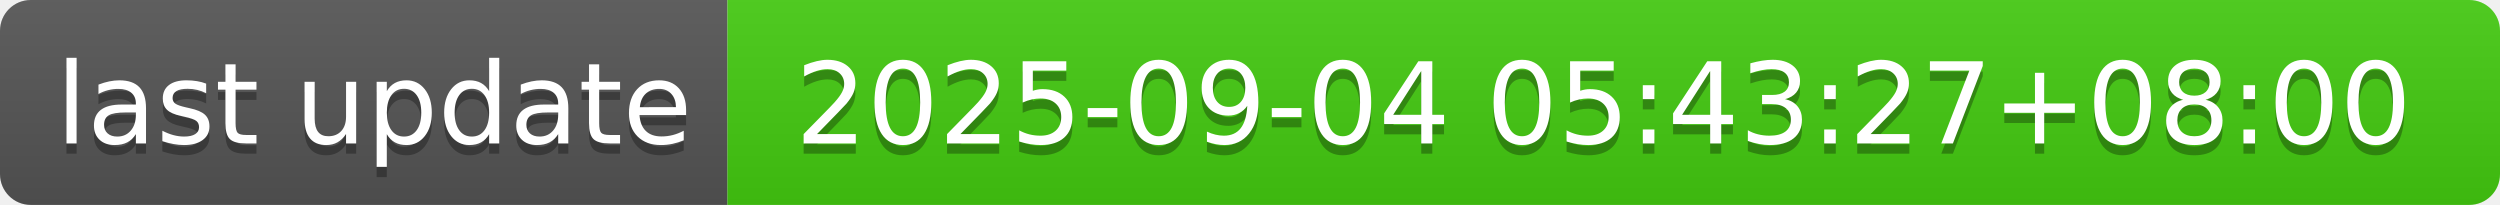
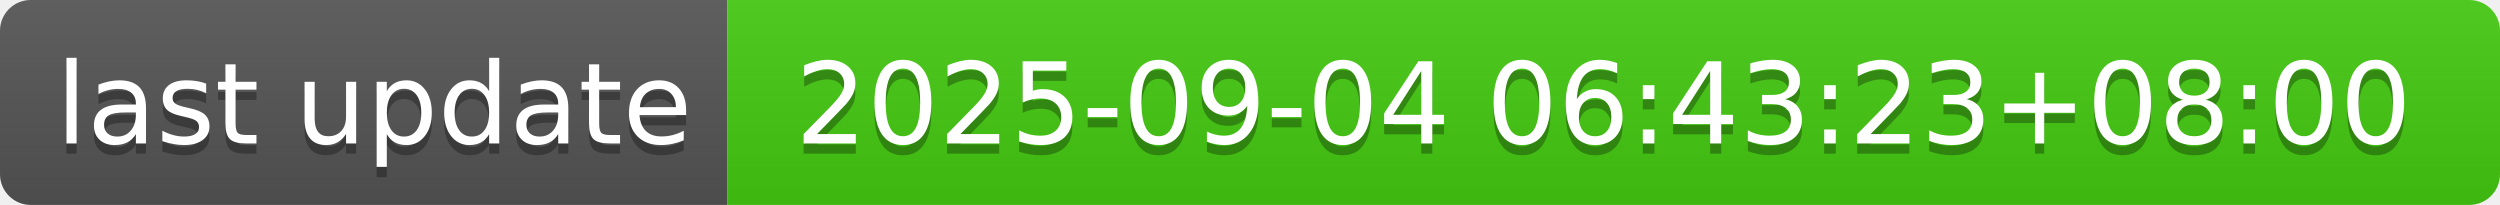
- <svg xmlns="http://www.w3.org/2000/svg" width="244" height="20" role="img" aria-label="last update: 2025-09-04 05:43:27+08:00">
+ <svg xmlns="http://www.w3.org/2000/svg" width="244" height="20" role="img" aria-label="last update: 2025-09-04 06:43:23+08:00">
  <linearGradient id="s" x2="0" y2="100%">
    <stop offset="0" stop-color="#bbb" stop-opacity=".1" />
    <stop offset="1" stop-opacity=".1" />
  </linearGradient>
  <clipPath id="r">
    <rect width="244" height="20" rx="3" fill="#fff" />
  </clipPath>
  <g clip-path="url(#r)">
    <rect width="71" height="20" fill="#555" />
    <rect x="71" width="173" height="20" fill="#4c1" />
    <rect width="244" height="20" fill="url(#s)" />
  </g>
  <g fill="#fff" text-anchor="middle" font-family="Verdana,Geneva,DejaVu Sans,sans-serif" text-rendering="geometricPrecision" font-size="110">
    <text aria-hidden="true" x="365" y="150" fill="#010101" fill-opacity=".3" transform="scale(.1)" textLength="610">last update</text>
    <text x="365" y="140" transform="scale(.1)" fill="#fff" textLength="610">last update</text>
-     <text aria-hidden="true" x="1565" y="150" fill="#010101" fill-opacity=".3" transform="scale(.1)" textLength="1630">2025-09-04 05:43:27+08:00</text>
-     <text x="1565" y="140" transform="scale(.1)" fill="#fff" textLength="1630">2025-09-04 05:43:27+08:00</text>
+     <text aria-hidden="true" x="1565" y="150" fill="#010101" fill-opacity=".3" transform="scale(.1)" textLength="1630">2025-09-04 06:43:23+08:00</text>
+     <text x="1565" y="140" transform="scale(.1)" fill="#fff" textLength="1630">2025-09-04 06:43:23+08:00</text>
  </g>
</svg>
